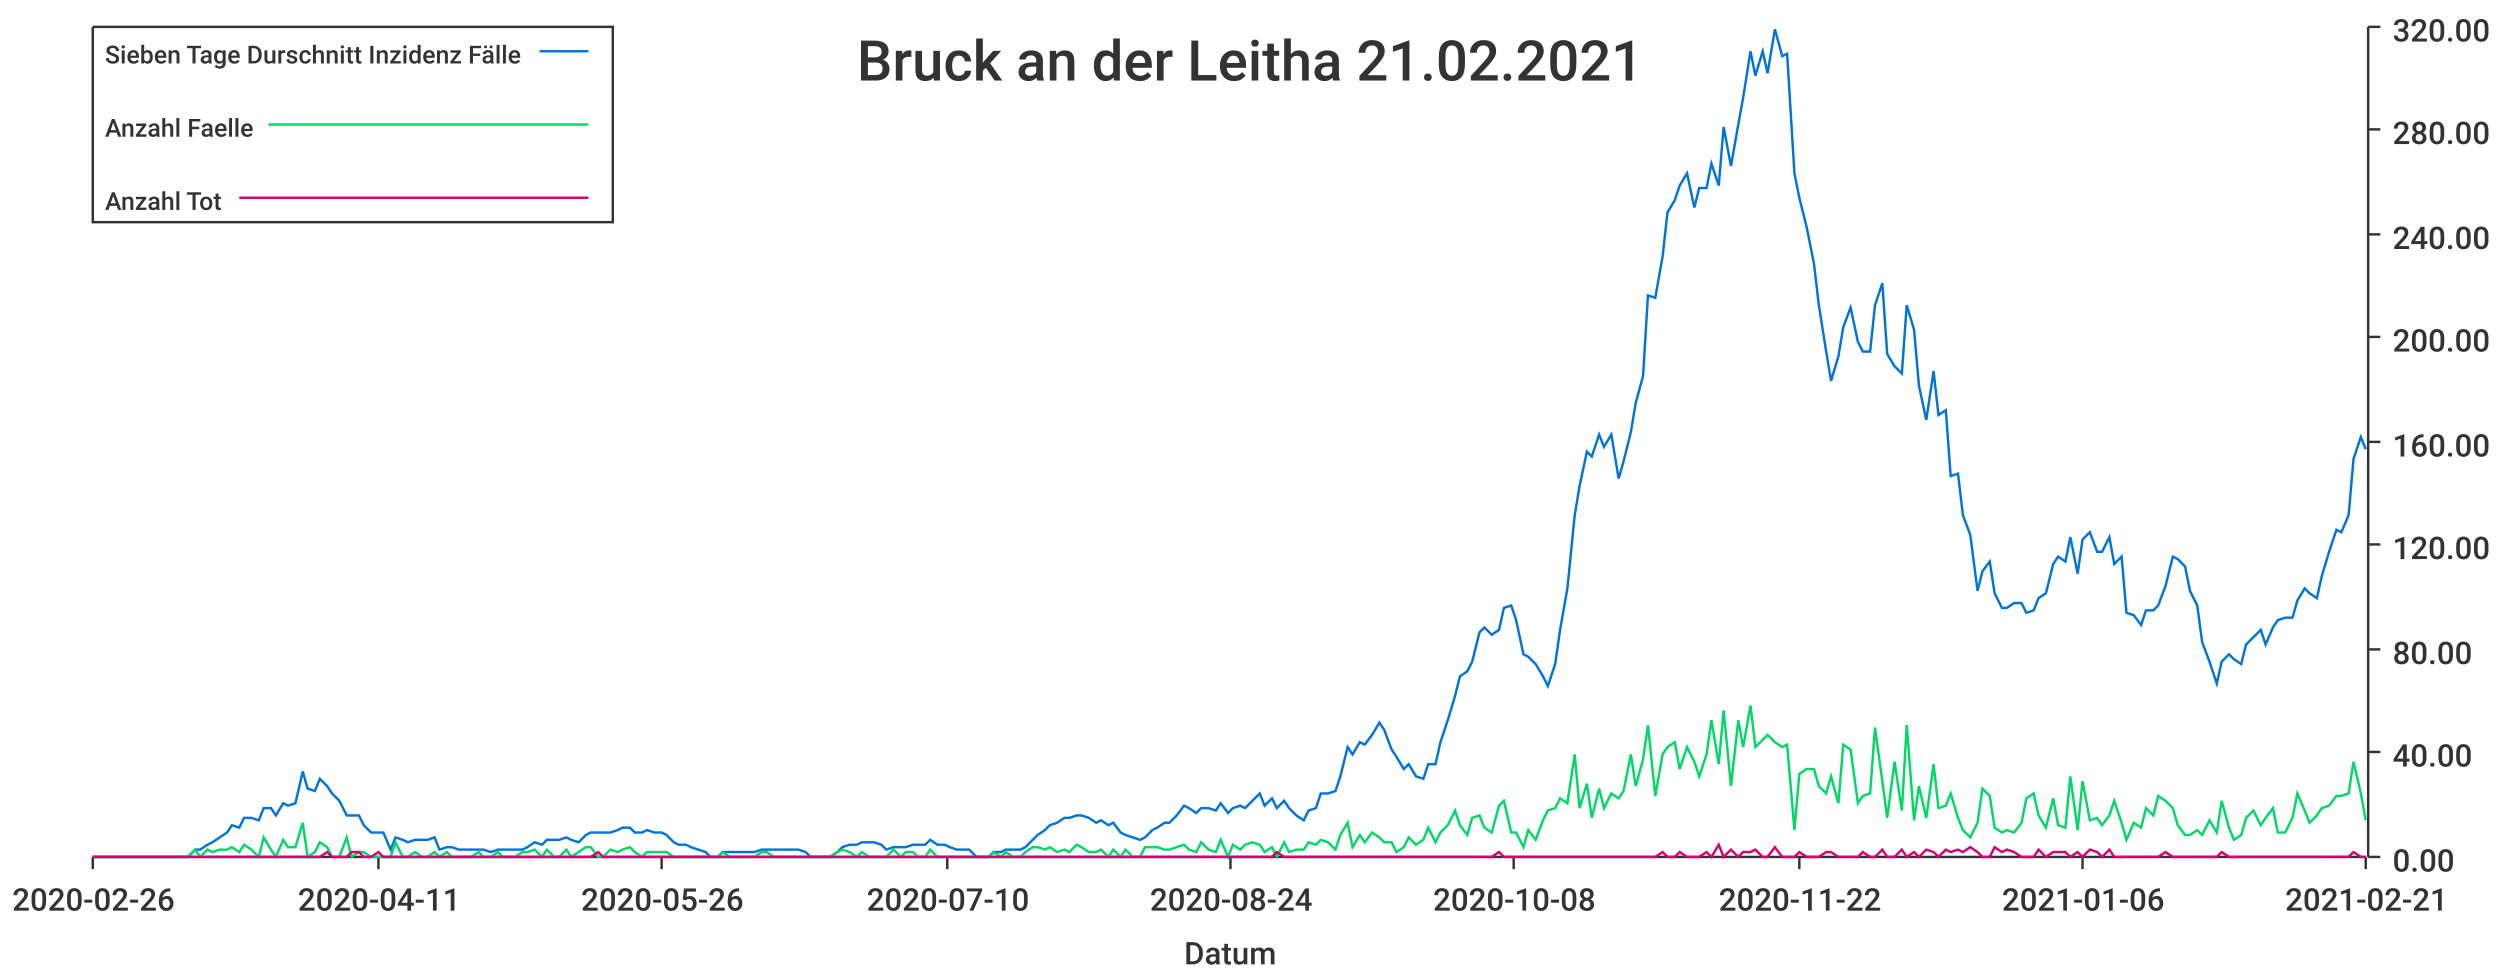
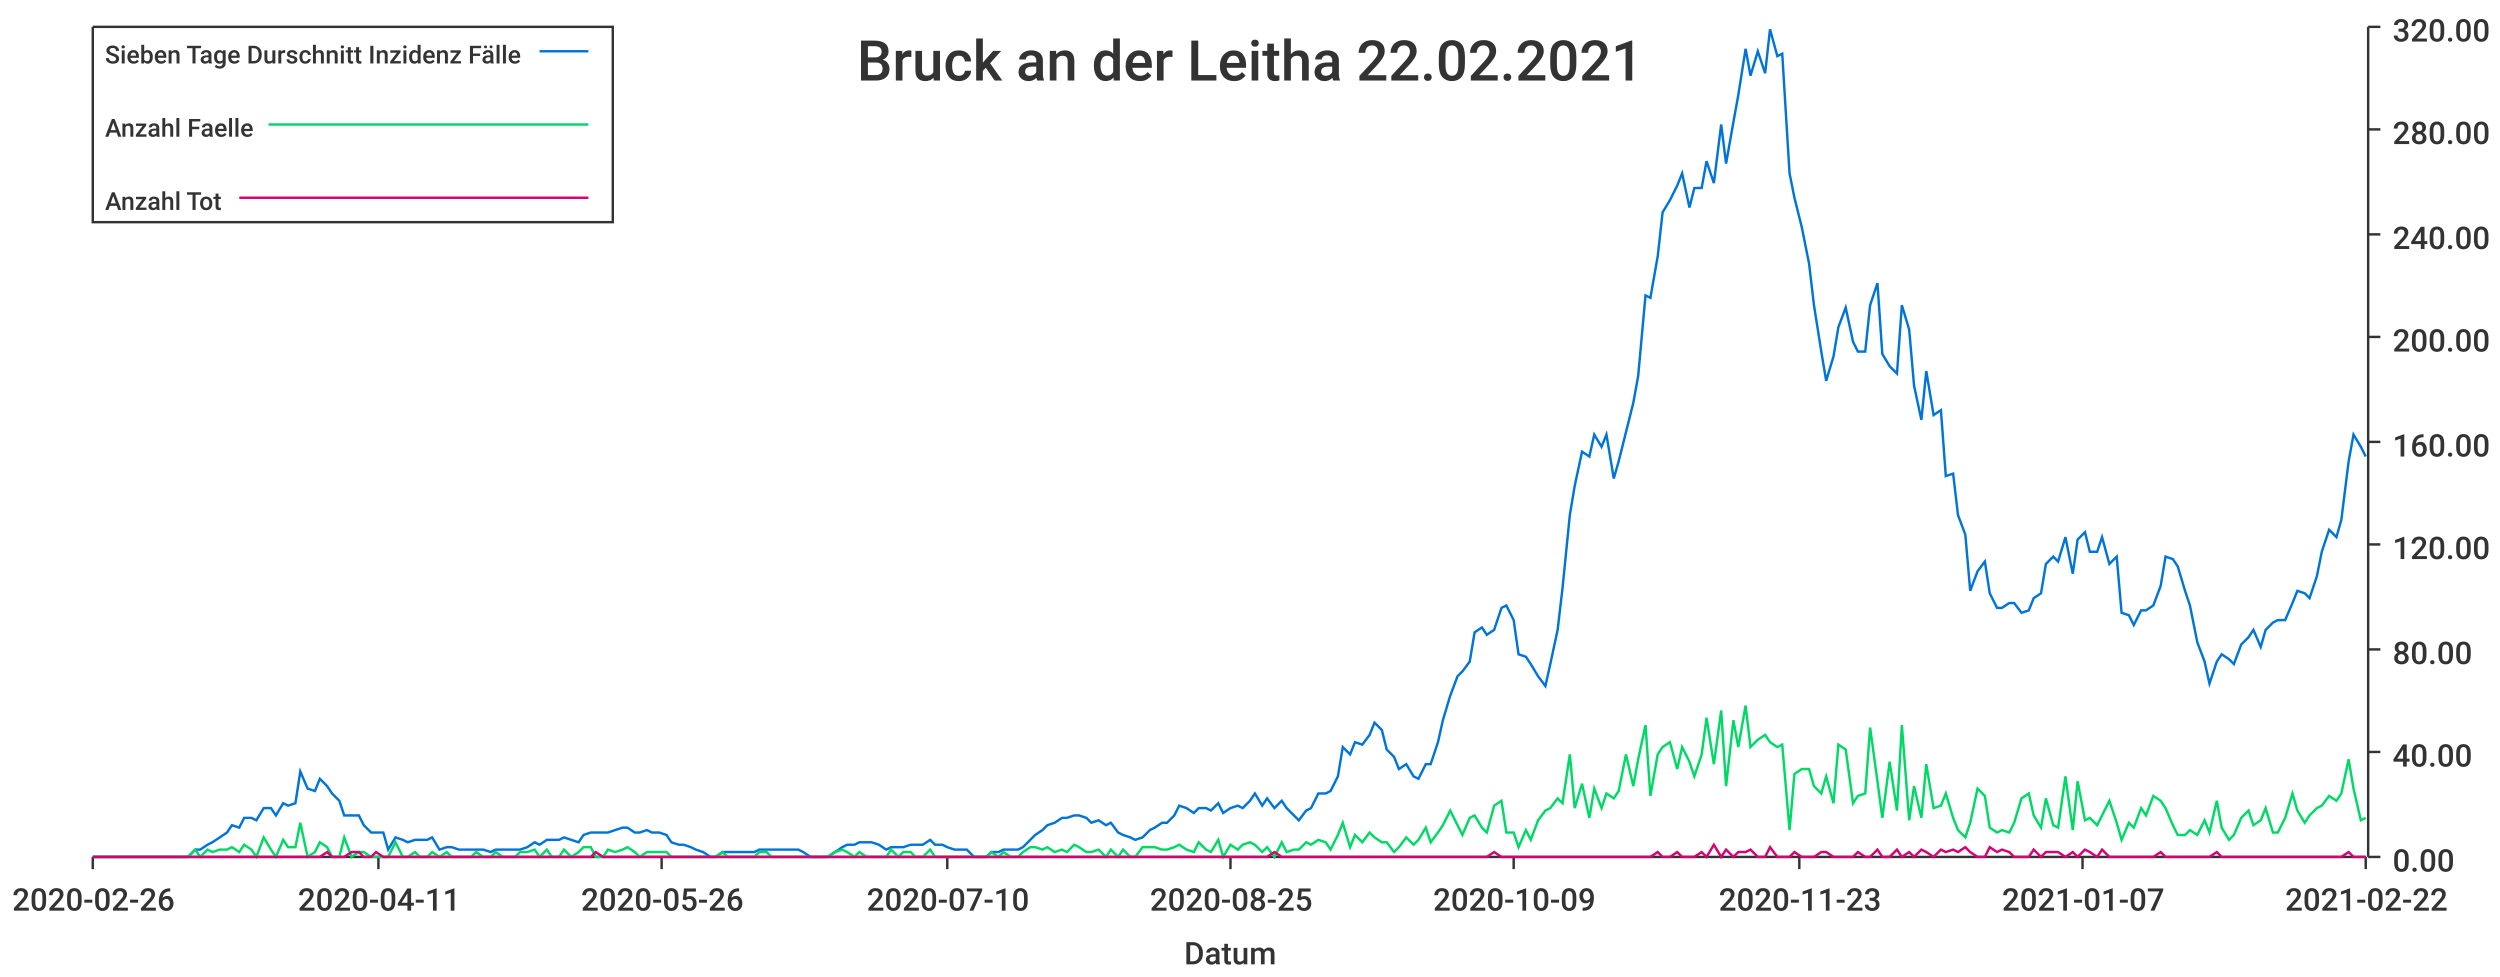
<svg xmlns="http://www.w3.org/2000/svg" width="1024" height="400">\n<path d="M 0 0 L 1024 0 L 1024 400 L 0 400 L 0 0" style="stroke-width:0;stroke:rgba(255,255,255,1.0);fill:rgba(255,255,255,1.0)" />
  <path d="M 38 11 L 969 11 L 969 351 L 38 351 L 38 11" style="stroke-width:0;stroke:rgba(255,255,255,1.0);fill:rgba(255,255,255,1.0)" />
  <path d="M 38 351 L 969 351" style="stroke-width:1;stroke:rgba(51,51,51,1.0);fill:none" />
  <path d="M 38 351 L 38 356" style="stroke-width:1;stroke:rgba(51,51,51,1.0);fill:none" />
  <text x="5" y="373" style="stroke-width:0;stroke:none;fill:rgba(51,51,51,1.0);font-size:12.8px;font-family:'Roboto Medium',sans-serif">2020-02-26</text>
  <path d="M 155 351 L 155 356" style="stroke-width:1;stroke:rgba(51,51,51,1.0);fill:none" />
  <text x="122" y="373" style="stroke-width:0;stroke:none;fill:rgba(51,51,51,1.0);font-size:12.8px;font-family:'Roboto Medium',sans-serif">2020-04-11</text>
  <path d="M 271 351 L 271 356" style="stroke-width:1;stroke:rgba(51,51,51,1.0);fill:none" />
  <text x="238" y="373" style="stroke-width:0;stroke:none;fill:rgba(51,51,51,1.0);font-size:12.8px;font-family:'Roboto Medium',sans-serif">2020-05-26</text>
  <path d="M 388 351 L 388 356" style="stroke-width:1;stroke:rgba(51,51,51,1.0);fill:none" />
  <text x="355" y="373" style="stroke-width:0;stroke:none;fill:rgba(51,51,51,1.0);font-size:12.8px;font-family:'Roboto Medium',sans-serif">2020-07-10</text>
  <path d="M 504 351 L 504 356" style="stroke-width:1;stroke:rgba(51,51,51,1.0);fill:none" />
-   <text x="471" y="373" style="stroke-width:0;stroke:none;fill:rgba(51,51,51,1.0);font-size:12.8px;font-family:'Roboto Medium',sans-serif">2020-08-24</text>
+   <text x="471" y="373" style="stroke-width:0;stroke:none;fill:rgba(51,51,51,1.0);font-size:12.8px;font-family:'Roboto Medium',sans-serif">2020-08-25</text>
  <path d="M 620 351 L 620 356" style="stroke-width:1;stroke:rgba(51,51,51,1.0);fill:none" />
-   <text x="587" y="373" style="stroke-width:0;stroke:none;fill:rgba(51,51,51,1.0);font-size:12.8px;font-family:'Roboto Medium',sans-serif">2020-10-08</text>
+   <text x="587" y="373" style="stroke-width:0;stroke:none;fill:rgba(51,51,51,1.0);font-size:12.8px;font-family:'Roboto Medium',sans-serif">2020-10-09</text>
  <path d="M 737 351 L 737 356" style="stroke-width:1;stroke:rgba(51,51,51,1.0);fill:none" />
-   <text x="704" y="373" style="stroke-width:0;stroke:none;fill:rgba(51,51,51,1.0);font-size:12.8px;font-family:'Roboto Medium',sans-serif">2020-11-22</text>
+   <text x="704" y="373" style="stroke-width:0;stroke:none;fill:rgba(51,51,51,1.0);font-size:12.8px;font-family:'Roboto Medium',sans-serif">2020-11-23</text>
  <path d="M 853 351 L 853 356" style="stroke-width:1;stroke:rgba(51,51,51,1.0);fill:none" />
-   <text x="820" y="373" style="stroke-width:0;stroke:none;fill:rgba(51,51,51,1.0);font-size:12.8px;font-family:'Roboto Medium',sans-serif">2021-01-06</text>
+   <text x="820" y="373" style="stroke-width:0;stroke:none;fill:rgba(51,51,51,1.0);font-size:12.8px;font-family:'Roboto Medium',sans-serif">2021-01-07</text>
  <path d="M 969 351 L 969 356" style="stroke-width:1;stroke:rgba(51,51,51,1.0);fill:none" />
-   <text x="936" y="373" style="stroke-width:0;stroke:none;fill:rgba(51,51,51,1.0);font-size:12.8px;font-family:'Roboto Medium',sans-serif">2021-02-21</text>
+   <text x="936" y="373" style="stroke-width:0;stroke:none;fill:rgba(51,51,51,1.0);font-size:12.8px;font-family:'Roboto Medium',sans-serif">2021-02-22</text>
  <text x="485" y="395" style="stroke-width:0;stroke:none;fill:rgba(51,51,51,1.0);font-size:12.8px;font-family:'Roboto Medium',sans-serif">Datum</text>
  <path d="M 970 351 L 970 11" style="stroke-width:1;stroke:rgba(51,51,51,1.0);fill:none" />
  <path d="M 970 351 L 975 351" style="stroke-width:1;stroke:rgba(51,51,51,1.0);fill:none" />
  <text x="980" y="357" style="stroke-width:0;stroke:none;fill:rgba(51,51,51,1.0);font-size:12.8px;font-family:'Roboto Medium',sans-serif">0.00</text>
  <path d="M 970 308 L 975 308" style="stroke-width:1;stroke:rgba(51,51,51,1.0);fill:none" />
  <text x="980" y="314" style="stroke-width:0;stroke:none;fill:rgba(51,51,51,1.0);font-size:12.8px;font-family:'Roboto Medium',sans-serif">40.00</text>
  <path d="M 970 266 L 975 266" style="stroke-width:1;stroke:rgba(51,51,51,1.0);fill:none" />
  <text x="980" y="272" style="stroke-width:0;stroke:none;fill:rgba(51,51,51,1.0);font-size:12.8px;font-family:'Roboto Medium',sans-serif">80.00</text>
  <path d="M 970 223 L 975 223" style="stroke-width:1;stroke:rgba(51,51,51,1.0);fill:none" />
  <text x="980" y="229" style="stroke-width:0;stroke:none;fill:rgba(51,51,51,1.0);font-size:12.8px;font-family:'Roboto Medium',sans-serif">120.00</text>
  <path d="M 970 181 L 975 181" style="stroke-width:1;stroke:rgba(51,51,51,1.0);fill:none" />
  <text x="980" y="187" style="stroke-width:0;stroke:none;fill:rgba(51,51,51,1.0);font-size:12.8px;font-family:'Roboto Medium',sans-serif">160.00</text>
  <path d="M 970 138 L 975 138" style="stroke-width:1;stroke:rgba(51,51,51,1.0);fill:none" />
  <text x="980" y="144" style="stroke-width:0;stroke:none;fill:rgba(51,51,51,1.0);font-size:12.8px;font-family:'Roboto Medium',sans-serif">200.00</text>
  <path d="M 970 96 L 975 96" style="stroke-width:1;stroke:rgba(51,51,51,1.0);fill:none" />
  <text x="980" y="102" style="stroke-width:0;stroke:none;fill:rgba(51,51,51,1.0);font-size:12.8px;font-family:'Roboto Medium',sans-serif">240.00</text>
  <path d="M 970 53 L 975 53" style="stroke-width:1;stroke:rgba(51,51,51,1.0);fill:none" />
  <text x="980" y="59" style="stroke-width:0;stroke:none;fill:rgba(51,51,51,1.0);font-size:12.8px;font-family:'Roboto Medium',sans-serif">280.00</text>
  <path d="M 970 11 L 975 11" style="stroke-width:1;stroke:rgba(51,51,51,1.0);fill:none" />
  <text x="980" y="17" style="stroke-width:0;stroke:none;fill:rgba(51,51,51,1.0);font-size:12.8px;font-family:'Roboto Medium',sans-serif">320.00</text>
-   <path d="M 38 351 L 41 351 L 44 351 L 46 351 L 49 351 L 51 351 L 54 351 L 57 351 L 59 351 L 62 351 L 64 351 L 67 351 L 69 351 L 72 351 L 75 351 L 77 351 L 80 348 L 82 348 L 85 346 L 87 345 L 90 343 L 93 341 L 95 338 L 98 339 L 100 335 L 103 335 L 106 336 L 108 331 L 111 331 L 113 334 L 116 329 L 118 330 L 121 329 L 124 316 L 126 323 L 129 324 L 131 319 L 134 322 L 136 325 L 139 328 L 142 334 L 144 334 L 147 334 L 149 338 L 152 341 L 155 341 L 157 341 L 160 348 L 162 343 L 165 344 L 167 345 L 170 344 L 173 344 L 175 344 L 178 343 L 180 348 L 183 347 L 185 347 L 188 348 L 191 348 L 193 348 L 196 348 L 198 348 L 201 349 L 204 348 L 206 348 L 209 348 L 211 348 L 214 348 L 216 347 L 219 345 L 222 346 L 224 344 L 227 344 L 229 344 L 232 343 L 234 344 L 237 345 L 240 342 L 242 341 L 245 341 L 247 341 L 250 341 L 253 340 L 255 339 L 258 339 L 260 341 L 263 341 L 265 340 L 268 341 L 271 341 L 273 342 L 276 345 L 278 346 L 281 346 L 283 347 L 286 348 L 289 349 L 291 351 L 294 351 L 296 349 L 299 349 L 302 349 L 304 349 L 307 349 L 309 349 L 312 348 L 314 348 L 317 348 L 320 348 L 322 348 L 325 348 L 327 348 L 330 349 L 332 351 L 335 351 L 338 351 L 340 351 L 343 349 L 345 347 L 348 346 L 351 346 L 353 345 L 356 345 L 358 345 L 361 346 L 363 348 L 366 347 L 369 347 L 371 347 L 374 346 L 376 346 L 379 346 L 381 344 L 384 346 L 387 346 L 389 347 L 392 348 L 394 348 L 397 348 L 400 351 L 402 351 L 405 351 L 407 349 L 410 349 L 412 348 L 415 348 L 418 348 L 420 347 L 423 344 L 425 342 L 428 340 L 430 338 L 433 337 L 436 335 L 438 335 L 441 334 L 443 334 L 446 335 L 449 337 L 451 336 L 454 338 L 456 337 L 459 341 L 461 342 L 464 343 L 467 344 L 469 343 L 472 340 L 474 339 L 477 337 L 479 337 L 482 334 L 485 330 L 487 331 L 490 333 L 492 331 L 495 331 L 498 332 L 500 329 L 503 333 L 505 331 L 508 330 L 510 331 L 513 328 L 516 325 L 518 330 L 521 327 L 523 331 L 526 328 L 528 331 L 531 334 L 534 336 L 536 332 L 539 331 L 541 325 L 544 325 L 547 324 L 549 318 L 552 306 L 554 309 L 557 304 L 559 305 L 562 301 L 565 296 L 567 299 L 570 307 L 572 310 L 575 315 L 577 313 L 580 318 L 583 319 L 585 313 L 588 313 L 590 304 L 593 295 L 596 285 L 598 277 L 601 275 L 603 271 L 606 259 L 608 257 L 611 260 L 614 258 L 616 249 L 619 248 L 621 254 L 624 268 L 626 269 L 629 272 L 632 277 L 634 281 L 637 272 L 639 258 L 642 241 L 645 211 L 647 199 L 650 185 L 652 187 L 655 178 L 657 183 L 660 178 L 663 196 L 665 189 L 668 177 L 670 165 L 673 154 L 675 121 L 678 122 L 681 105 L 683 87 L 686 82 L 688 76 L 691 71 L 694 85 L 696 77 L 699 77 L 701 67 L 704 76 L 706 52 L 709 68 L 712 51 L 714 40 L 717 21 L 719 31 L 722 21 L 724 30 L 727 12 L 730 23 L 732 22 L 735 71 L 737 81 L 740 93 L 743 108 L 745 125 L 748 144 L 750 156 L 753 146 L 755 134 L 758 126 L 761 140 L 763 144 L 766 144 L 768 125 L 771 116 L 773 145 L 776 150 L 779 153 L 781 125 L 784 135 L 786 158 L 789 172 L 792 152 L 794 170 L 797 168 L 799 195 L 802 194 L 804 211 L 807 219 L 810 242 L 812 234 L 815 230 L 817 243 L 820 249 L 822 249 L 825 247 L 828 247 L 830 251 L 833 250 L 835 245 L 838 243 L 841 231 L 843 228 L 846 230 L 848 220 L 851 235 L 853 221 L 856 218 L 859 226 L 861 226 L 864 220 L 866 231 L 869 228 L 871 251 L 874 252 L 877 256 L 879 250 L 882 250 L 884 248 L 887 240 L 890 228 L 892 229 L 895 232 L 897 242 L 900 248 L 902 263 L 905 271 L 908 280 L 910 271 L 913 268 L 915 270 L 918 272 L 920 264 L 923 261 L 926 258 L 928 264 L 931 257 L 933 254 L 936 253 L 939 253 L 941 246 L 944 241 L 946 243 L 949 245 L 951 236 L 954 226 L 957 217 L 959 218 L 962 211 L 964 188 L 967 179 L 969 184" style="stroke-width:1;stroke:rgba(0,116,217,1.0);fill:none" />
-   <path d="M 38 351 L 41 351 L 44 351 L 46 351 L 49 351 L 51 351 L 54 351 L 57 351 L 59 351 L 62 351 L 64 351 L 67 351 L 69 351 L 72 351 L 75 351 L 77 351 L 80 348 L 82 351 L 85 348 L 87 349 L 90 348 L 93 348 L 95 347 L 98 349 L 100 346 L 103 348 L 106 351 L 108 343 L 111 348 L 113 351 L 116 344 L 118 347 L 121 347 L 124 337 L 126 351 L 129 349 L 131 345 L 134 347 L 136 351 L 139 351 L 142 343 L 144 351 L 147 349 L 149 349 L 152 351 L 155 351 L 157 351 L 160 351 L 162 345 L 165 351 L 167 351 L 170 349 L 173 351 L 175 351 L 178 349 L 180 351 L 183 349 L 185 351 L 188 351 L 191 351 L 193 351 L 196 349 L 198 351 L 201 351 L 204 349 L 206 351 L 209 351 L 211 351 L 214 349 L 216 349 L 219 348 L 222 351 L 224 348 L 227 351 L 229 351 L 232 348 L 234 351 L 237 349 L 240 347 L 242 347 L 245 351 L 247 351 L 250 348 L 253 349 L 255 348 L 258 347 L 260 349 L 263 351 L 265 349 L 268 349 L 271 349 L 273 349 L 276 351 L 278 351 L 281 351 L 283 351 L 286 351 L 289 351 L 291 351 L 294 351 L 296 349 L 299 351 L 302 351 L 304 351 L 307 351 L 309 351 L 312 349 L 314 349 L 317 351 L 320 351 L 322 351 L 325 351 L 327 351 L 330 351 L 332 351 L 335 351 L 338 351 L 340 351 L 343 349 L 345 348 L 348 349 L 351 351 L 353 349 L 356 351 L 358 351 L 361 351 L 363 351 L 366 348 L 369 351 L 371 349 L 374 349 L 376 351 L 379 351 L 381 348 L 384 351 L 387 351 L 389 351 L 392 351 L 394 351 L 397 351 L 400 351 L 402 351 L 405 351 L 407 349 L 410 351 L 412 349 L 415 351 L 418 351 L 420 349 L 423 347 L 425 347 L 428 348 L 430 347 L 433 349 L 436 348 L 438 349 L 441 346 L 443 347 L 446 349 L 449 349 L 451 348 L 454 351 L 456 348 L 459 351 L 461 348 L 464 351 L 467 351 L 469 347 L 472 347 L 474 347 L 477 348 L 479 348 L 482 347 L 485 346 L 487 348 L 490 349 L 492 345 L 495 348 L 498 349 L 500 344 L 503 351 L 505 346 L 508 348 L 510 346 L 513 345 L 516 346 L 518 349 L 521 347 L 523 351 L 526 345 L 528 349 L 531 348 L 534 348 L 536 345 L 539 346 L 541 344 L 544 345 L 547 348 L 549 342 L 552 337 L 554 347 L 557 342 L 559 345 L 562 341 L 565 343 L 567 345 L 570 345 L 572 349 L 575 347 L 577 343 L 580 346 L 583 344 L 585 339 L 588 345 L 590 341 L 593 338 L 596 332 L 598 338 L 601 342 L 603 335 L 606 334 L 608 339 L 611 341 L 614 330 L 616 328 L 619 341 L 621 341 L 624 347 L 626 340 L 629 344 L 632 336 L 634 332 L 637 331 L 639 327 L 642 329 L 645 309 L 647 331 L 650 321 L 652 335 L 655 323 L 657 331 L 660 325 L 663 327 L 665 324 L 668 309 L 670 322 L 673 311 L 675 297 L 678 326 L 681 309 L 683 306 L 686 304 L 688 315 L 691 306 L 694 312 L 696 318 L 699 309 L 701 295 L 704 313 L 706 291 L 709 322 L 712 295 L 714 306 L 717 289 L 719 306 L 722 303 L 724 301 L 727 304 L 730 306 L 732 305 L 735 340 L 737 317 L 740 315 L 743 315 L 745 322 L 748 325 L 750 318 L 753 329 L 755 305 L 758 307 L 761 329 L 763 326 L 766 325 L 768 298 L 771 320 L 773 335 L 776 312 L 779 332 L 781 297 L 784 336 L 786 322 L 789 335 L 792 313 L 794 331 L 797 330 L 799 325 L 802 335 L 804 340 L 807 343 L 810 337 L 812 323 L 815 326 L 817 339 L 820 341 L 822 340 L 825 341 L 828 337 L 830 327 L 833 325 L 835 334 L 838 339 L 841 327 L 843 338 L 846 339 L 848 318 L 851 340 L 853 320 L 856 336 L 859 335 L 861 338 L 864 334 L 866 328 L 869 337 L 871 344 L 874 337 L 877 339 L 879 331 L 882 334 L 884 326 L 887 328 L 890 331 L 892 338 L 895 342 L 897 342 L 900 340 L 902 342 L 905 336 L 908 341 L 910 328 L 913 339 L 915 344 L 918 342 L 920 335 L 923 332 L 926 338 L 928 335 L 931 331 L 933 341 L 936 341 L 939 335 L 941 325 L 944 332 L 946 337 L 949 334 L 951 331 L 954 330 L 957 326 L 959 326 L 962 325 L 964 312 L 967 325 L 969 336" style="stroke-width:1;stroke:rgba(0,217,101,1.0);fill:none" />
-   <path d="M 38 351 L 41 351 L 44 351 L 46 351 L 49 351 L 51 351 L 54 351 L 57 351 L 59 351 L 62 351 L 64 351 L 67 351 L 69 351 L 72 351 L 75 351 L 77 351 L 80 351 L 82 351 L 85 351 L 87 351 L 90 351 L 93 351 L 95 351 L 98 351 L 100 351 L 103 351 L 106 351 L 108 351 L 111 351 L 113 351 L 116 351 L 118 351 L 121 351 L 124 351 L 126 351 L 129 351 L 131 351 L 134 349 L 136 351 L 139 351 L 142 351 L 144 349 L 147 349 L 149 351 L 152 351 L 155 349 L 157 351 L 160 351 L 162 351 L 165 351 L 167 351 L 170 351 L 173 351 L 175 351 L 178 351 L 180 351 L 183 351 L 185 351 L 188 351 L 191 351 L 193 351 L 196 351 L 198 351 L 201 351 L 204 351 L 206 351 L 209 351 L 211 351 L 214 351 L 216 351 L 219 351 L 222 351 L 224 351 L 227 351 L 229 351 L 232 351 L 234 351 L 237 351 L 240 351 L 242 351 L 245 349 L 247 351 L 250 351 L 253 351 L 255 351 L 258 351 L 260 351 L 263 351 L 265 351 L 268 351 L 271 351 L 273 351 L 276 351 L 278 351 L 281 351 L 283 351 L 286 351 L 289 351 L 291 351 L 294 351 L 296 351 L 299 351 L 302 351 L 304 351 L 307 351 L 309 351 L 312 351 L 314 351 L 317 351 L 320 351 L 322 351 L 325 351 L 327 351 L 330 351 L 332 351 L 335 351 L 338 351 L 340 351 L 343 351 L 345 351 L 348 351 L 351 351 L 353 351 L 356 351 L 358 351 L 361 351 L 363 351 L 366 351 L 369 351 L 371 351 L 374 351 L 376 351 L 379 351 L 381 351 L 384 351 L 387 351 L 389 351 L 392 351 L 394 351 L 397 351 L 400 351 L 402 351 L 405 351 L 407 351 L 410 351 L 412 351 L 415 351 L 418 351 L 420 351 L 423 351 L 425 351 L 428 351 L 430 351 L 433 351 L 436 351 L 438 351 L 441 351 L 443 351 L 446 351 L 449 351 L 451 351 L 454 351 L 456 351 L 459 351 L 461 351 L 464 351 L 467 351 L 469 351 L 472 351 L 474 351 L 477 351 L 479 351 L 482 351 L 485 351 L 487 351 L 490 351 L 492 351 L 495 351 L 498 351 L 500 351 L 503 351 L 505 351 L 508 351 L 510 351 L 513 351 L 516 351 L 518 351 L 521 351 L 523 349 L 526 351 L 528 351 L 531 351 L 534 351 L 536 351 L 539 351 L 541 351 L 544 351 L 547 351 L 549 351 L 552 351 L 554 351 L 557 351 L 559 351 L 562 351 L 565 351 L 567 351 L 570 351 L 572 351 L 575 351 L 577 351 L 580 351 L 583 351 L 585 351 L 588 351 L 590 351 L 593 351 L 596 351 L 598 351 L 601 351 L 603 351 L 606 351 L 608 351 L 611 351 L 614 349 L 616 351 L 619 351 L 621 351 L 624 351 L 626 351 L 629 351 L 632 351 L 634 351 L 637 351 L 639 351 L 642 351 L 645 351 L 647 351 L 650 351 L 652 351 L 655 351 L 657 351 L 660 351 L 663 351 L 665 351 L 668 351 L 670 351 L 673 351 L 675 351 L 678 351 L 681 349 L 683 351 L 686 351 L 688 349 L 691 351 L 694 351 L 696 351 L 699 349 L 701 351 L 704 346 L 706 351 L 709 348 L 712 351 L 714 349 L 717 349 L 719 348 L 722 351 L 724 351 L 727 347 L 730 351 L 732 351 L 735 351 L 737 349 L 740 351 L 743 351 L 745 351 L 748 349 L 750 349 L 753 351 L 755 351 L 758 351 L 761 351 L 763 349 L 766 351 L 768 351 L 771 348 L 773 351 L 776 351 L 779 348 L 781 351 L 784 349 L 786 351 L 789 348 L 792 349 L 794 351 L 797 348 L 799 349 L 802 348 L 804 349 L 807 347 L 810 349 L 812 351 L 815 351 L 817 347 L 820 349 L 822 348 L 825 349 L 828 351 L 830 351 L 833 351 L 835 348 L 838 351 L 841 349 L 843 349 L 846 349 L 848 351 L 851 349 L 853 351 L 856 348 L 859 349 L 861 351 L 864 348 L 866 351 L 869 351 L 871 351 L 874 351 L 877 351 L 879 351 L 882 351 L 884 351 L 887 349 L 890 351 L 892 351 L 895 351 L 897 351 L 900 351 L 902 351 L 905 351 L 908 351 L 910 349 L 913 351 L 915 351 L 918 351 L 920 351 L 923 351 L 926 351 L 928 351 L 931 351 L 933 351 L 936 351 L 939 351 L 941 351 L 944 351 L 946 351 L 949 351 L 951 351 L 954 351 L 957 351 L 959 351 L 962 351 L 964 349 L 967 351 L 969 351" style="stroke-width:1;stroke:rgba(217,0,116,1.0);fill:none" />
-   <text x="351" y="33" style="stroke-width:0;stroke:none;fill:rgba(51,51,51,1.0);font-size:23.0px;font-family:'Roboto Medium',sans-serif">Bruck an der Leitha 21.02.2021</text>
+   <path d="M 38 351 L 41 351 L 44 351 L 46 351 L 49 351 L 51 351 L 54 351 L 57 351 L 59 351 L 62 351 L 64 351 L 67 351 L 69 351 L 72 351 L 75 351 L 77 351 L 80 348 L 82 348 L 85 346 L 87 345 L 90 343 L 93 341 L 95 338 L 98 339 L 100 335 L 103 335 L 105 336 L 108 331 L 111 331 L 113 334 L 116 329 L 118 330 L 121 329 L 123 316 L 126 323 L 129 324 L 131 319 L 134 322 L 136 325 L 139 328 L 141 334 L 144 334 L 147 334 L 149 338 L 152 341 L 154 341 L 157 341 L 159 348 L 162 343 L 165 344 L 167 345 L 170 344 L 172 344 L 175 344 L 177 343 L 180 348 L 183 347 L 185 347 L 188 348 L 190 348 L 193 348 L 195 348 L 198 348 L 201 349 L 203 348 L 206 348 L 208 348 L 211 348 L 213 348 L 216 347 L 219 345 L 221 346 L 224 344 L 226 344 L 229 344 L 231 343 L 234 344 L 237 345 L 239 342 L 242 341 L 244 341 L 247 341 L 249 341 L 252 340 L 255 339 L 257 339 L 260 341 L 262 341 L 265 340 L 267 341 L 270 341 L 273 342 L 275 345 L 278 346 L 280 346 L 283 347 L 285 348 L 288 349 L 291 351 L 293 351 L 296 349 L 298 349 L 301 349 L 303 349 L 306 349 L 309 349 L 311 348 L 314 348 L 316 348 L 319 348 L 321 348 L 324 348 L 327 348 L 329 349 L 332 351 L 334 351 L 337 351 L 339 351 L 342 349 L 345 347 L 347 346 L 350 346 L 352 345 L 355 345 L 357 345 L 360 346 L 363 348 L 365 347 L 368 347 L 370 347 L 373 346 L 375 346 L 378 346 L 381 344 L 383 346 L 386 346 L 388 347 L 391 348 L 393 348 L 396 348 L 399 351 L 401 351 L 404 351 L 406 349 L 409 349 L 411 348 L 414 348 L 417 348 L 419 347 L 422 344 L 424 342 L 427 340 L 429 338 L 432 337 L 435 335 L 437 335 L 440 334 L 442 334 L 445 335 L 447 337 L 450 336 L 453 338 L 455 337 L 458 341 L 460 342 L 463 343 L 465 344 L 468 343 L 471 340 L 473 339 L 476 337 L 478 337 L 481 334 L 483 330 L 486 331 L 489 333 L 491 331 L 494 331 L 496 332 L 499 329 L 501 333 L 504 331 L 507 330 L 509 331 L 512 328 L 514 325 L 517 330 L 519 327 L 522 331 L 525 328 L 527 331 L 530 334 L 532 336 L 535 332 L 537 331 L 540 325 L 543 325 L 545 324 L 548 318 L 550 306 L 553 309 L 555 304 L 558 305 L 561 301 L 563 296 L 566 299 L 568 307 L 571 310 L 573 315 L 576 313 L 579 318 L 581 319 L 584 313 L 586 313 L 589 304 L 591 295 L 594 285 L 597 277 L 599 275 L 602 271 L 604 259 L 607 257 L 609 260 L 612 258 L 615 249 L 617 248 L 620 254 L 622 268 L 625 269 L 627 272 L 630 277 L 633 281 L 635 272 L 638 258 L 640 241 L 643 211 L 645 199 L 648 185 L 651 187 L 653 178 L 656 183 L 658 178 L 661 196 L 663 189 L 666 177 L 669 165 L 671 154 L 674 121 L 676 122 L 679 105 L 681 87 L 684 82 L 687 76 L 689 71 L 692 85 L 694 77 L 697 77 L 699 66 L 702 75 L 705 51 L 707 67 L 710 50 L 712 39 L 715 20 L 717 31 L 720 21 L 723 30 L 725 12 L 728 23 L 730 22 L 733 71 L 735 81 L 738 93 L 741 108 L 743 125 L 746 144 L 748 156 L 751 146 L 753 134 L 756 126 L 759 140 L 761 144 L 764 144 L 766 125 L 769 116 L 771 145 L 774 150 L 777 153 L 779 125 L 782 135 L 784 158 L 787 172 L 789 152 L 792 170 L 795 168 L 797 195 L 800 194 L 802 211 L 805 219 L 807 242 L 810 234 L 813 230 L 815 243 L 818 249 L 820 249 L 823 247 L 825 247 L 828 251 L 831 250 L 833 245 L 836 243 L 838 231 L 841 228 L 843 230 L 846 220 L 849 235 L 851 221 L 854 218 L 856 226 L 859 226 L 861 220 L 864 231 L 867 228 L 869 251 L 872 252 L 874 256 L 877 250 L 879 250 L 882 248 L 885 240 L 887 228 L 890 229 L 892 232 L 895 242 L 897 248 L 900 263 L 903 271 L 905 280 L 908 271 L 910 268 L 913 270 L 915 272 L 918 264 L 921 261 L 923 258 L 926 265 L 928 258 L 931 255 L 933 254 L 936 254 L 939 247 L 941 242 L 944 243 L 946 245 L 949 236 L 951 226 L 954 217 L 957 220 L 959 213 L 962 189 L 964 178 L 967 183 L 969 187" style="stroke-width:1;stroke:rgba(0,116,217,1.0);fill:none" />
+   <path d="M 38 351 L 41 351 L 44 351 L 46 351 L 49 351 L 51 351 L 54 351 L 57 351 L 59 351 L 62 351 L 64 351 L 67 351 L 69 351 L 72 351 L 75 351 L 77 351 L 80 348 L 82 351 L 85 348 L 87 349 L 90 348 L 93 348 L 95 347 L 98 349 L 100 346 L 103 348 L 105 351 L 108 343 L 111 348 L 113 351 L 116 344 L 118 347 L 121 347 L 123 337 L 126 351 L 129 349 L 131 345 L 134 347 L 136 351 L 139 351 L 141 343 L 144 351 L 147 349 L 149 349 L 152 351 L 154 351 L 157 351 L 159 351 L 162 345 L 165 351 L 167 351 L 170 349 L 172 351 L 175 351 L 177 349 L 180 351 L 183 349 L 185 351 L 188 351 L 190 351 L 193 351 L 195 349 L 198 351 L 201 351 L 203 349 L 206 351 L 208 351 L 211 351 L 213 349 L 216 349 L 219 348 L 221 351 L 224 348 L 226 351 L 229 351 L 231 348 L 234 351 L 237 349 L 239 347 L 242 347 L 244 351 L 247 351 L 249 348 L 252 349 L 255 348 L 257 347 L 260 349 L 262 351 L 265 349 L 267 349 L 270 349 L 273 349 L 275 351 L 278 351 L 280 351 L 283 351 L 285 351 L 288 351 L 291 351 L 293 351 L 296 349 L 298 351 L 301 351 L 303 351 L 306 351 L 309 351 L 311 349 L 314 349 L 316 351 L 319 351 L 321 351 L 324 351 L 327 351 L 329 351 L 332 351 L 334 351 L 337 351 L 339 351 L 342 349 L 345 348 L 347 349 L 350 351 L 352 349 L 355 351 L 357 351 L 360 351 L 363 351 L 365 348 L 368 351 L 370 349 L 373 349 L 375 351 L 378 351 L 381 348 L 383 351 L 386 351 L 388 351 L 391 351 L 393 351 L 396 351 L 399 351 L 401 351 L 404 351 L 406 349 L 409 351 L 411 349 L 414 351 L 417 351 L 419 349 L 422 347 L 424 347 L 427 348 L 429 347 L 432 349 L 435 348 L 437 349 L 440 346 L 442 347 L 445 349 L 447 349 L 450 348 L 453 351 L 455 348 L 458 351 L 460 348 L 463 351 L 465 351 L 468 347 L 471 347 L 473 347 L 476 348 L 478 348 L 481 347 L 483 346 L 486 348 L 489 349 L 491 345 L 494 348 L 496 349 L 499 344 L 501 351 L 504 346 L 507 348 L 509 346 L 512 345 L 514 346 L 517 349 L 519 347 L 522 351 L 525 345 L 527 349 L 530 348 L 532 348 L 535 345 L 537 346 L 540 344 L 543 345 L 545 348 L 548 342 L 550 337 L 553 347 L 555 342 L 558 345 L 561 341 L 563 343 L 566 345 L 568 345 L 571 349 L 573 347 L 576 343 L 579 346 L 581 344 L 584 339 L 586 345 L 589 341 L 591 338 L 594 332 L 597 338 L 599 342 L 602 335 L 604 334 L 607 339 L 609 341 L 612 330 L 615 328 L 617 341 L 620 341 L 622 347 L 625 340 L 627 344 L 630 336 L 633 332 L 635 331 L 638 327 L 640 329 L 643 309 L 645 331 L 648 321 L 651 335 L 653 323 L 656 331 L 658 325 L 661 327 L 663 324 L 666 309 L 669 322 L 671 311 L 674 297 L 676 326 L 679 309 L 681 306 L 684 304 L 687 315 L 689 306 L 692 312 L 694 318 L 697 309 L 699 294 L 702 313 L 705 291 L 707 322 L 710 295 L 712 306 L 715 289 L 717 306 L 720 303 L 723 301 L 725 304 L 728 306 L 730 305 L 733 340 L 735 317 L 738 315 L 741 315 L 743 322 L 746 325 L 748 318 L 751 329 L 753 305 L 756 307 L 759 329 L 761 326 L 764 325 L 766 298 L 769 320 L 771 335 L 774 312 L 777 332 L 779 297 L 782 336 L 784 322 L 787 335 L 789 313 L 792 331 L 795 330 L 797 325 L 800 335 L 802 340 L 805 343 L 807 337 L 810 323 L 813 326 L 815 339 L 818 341 L 820 340 L 823 341 L 825 337 L 828 327 L 831 325 L 833 334 L 836 339 L 838 327 L 841 338 L 843 339 L 846 318 L 849 340 L 851 320 L 854 336 L 856 335 L 859 338 L 861 334 L 864 328 L 867 337 L 869 344 L 872 337 L 874 339 L 877 331 L 879 334 L 882 326 L 885 328 L 887 331 L 890 338 L 892 342 L 895 342 L 897 340 L 900 342 L 903 336 L 905 341 L 908 328 L 910 339 L 913 344 L 915 342 L 918 335 L 921 332 L 923 338 L 926 336 L 928 331 L 931 341 L 933 341 L 936 335 L 939 325 L 941 332 L 944 337 L 946 334 L 949 331 L 951 330 L 954 326 L 957 328 L 959 325 L 962 311 L 964 323 L 967 336 L 969 335" style="stroke-width:1;stroke:rgba(0,217,101,1.0);fill:none" />
+   <path d="M 38 351 L 41 351 L 44 351 L 46 351 L 49 351 L 51 351 L 54 351 L 57 351 L 59 351 L 62 351 L 64 351 L 67 351 L 69 351 L 72 351 L 75 351 L 77 351 L 80 351 L 82 351 L 85 351 L 87 351 L 90 351 L 93 351 L 95 351 L 98 351 L 100 351 L 103 351 L 105 351 L 108 351 L 111 351 L 113 351 L 116 351 L 118 351 L 121 351 L 123 351 L 126 351 L 129 351 L 131 351 L 134 349 L 136 351 L 139 351 L 141 351 L 144 349 L 147 349 L 149 351 L 152 351 L 154 349 L 157 351 L 159 351 L 162 351 L 165 351 L 167 351 L 170 351 L 172 351 L 175 351 L 177 351 L 180 351 L 183 351 L 185 351 L 188 351 L 190 351 L 193 351 L 195 351 L 198 351 L 201 351 L 203 351 L 206 351 L 208 351 L 211 351 L 213 351 L 216 351 L 219 351 L 221 351 L 224 351 L 226 351 L 229 351 L 231 351 L 234 351 L 237 351 L 239 351 L 242 351 L 244 349 L 247 351 L 249 351 L 252 351 L 255 351 L 257 351 L 260 351 L 262 351 L 265 351 L 267 351 L 270 351 L 273 351 L 275 351 L 278 351 L 280 351 L 283 351 L 285 351 L 288 351 L 291 351 L 293 351 L 296 351 L 298 351 L 301 351 L 303 351 L 306 351 L 309 351 L 311 351 L 314 351 L 316 351 L 319 351 L 321 351 L 324 351 L 327 351 L 329 351 L 332 351 L 334 351 L 337 351 L 339 351 L 342 351 L 345 351 L 347 351 L 350 351 L 352 351 L 355 351 L 357 351 L 360 351 L 363 351 L 365 351 L 368 351 L 370 351 L 373 351 L 375 351 L 378 351 L 381 351 L 383 351 L 386 351 L 388 351 L 391 351 L 393 351 L 396 351 L 399 351 L 401 351 L 404 351 L 406 351 L 409 351 L 411 351 L 414 351 L 417 351 L 419 351 L 422 351 L 424 351 L 427 351 L 429 351 L 432 351 L 435 351 L 437 351 L 440 351 L 442 351 L 445 351 L 447 351 L 450 351 L 453 351 L 455 351 L 458 351 L 460 351 L 463 351 L 465 351 L 468 351 L 471 351 L 473 351 L 476 351 L 478 351 L 481 351 L 483 351 L 486 351 L 489 351 L 491 351 L 494 351 L 496 351 L 499 351 L 501 351 L 504 351 L 507 351 L 509 351 L 512 351 L 514 351 L 517 351 L 519 351 L 522 349 L 525 351 L 527 351 L 530 351 L 532 351 L 535 351 L 537 351 L 540 351 L 543 351 L 545 351 L 548 351 L 550 351 L 553 351 L 555 351 L 558 351 L 561 351 L 563 351 L 566 351 L 568 351 L 571 351 L 573 351 L 576 351 L 579 351 L 581 351 L 584 351 L 586 351 L 589 351 L 591 351 L 594 351 L 597 351 L 599 351 L 602 351 L 604 351 L 607 351 L 609 351 L 612 349 L 615 351 L 617 351 L 620 351 L 622 351 L 625 351 L 627 351 L 630 351 L 633 351 L 635 351 L 638 351 L 640 351 L 643 351 L 645 351 L 648 351 L 651 351 L 653 351 L 656 351 L 658 351 L 661 351 L 663 351 L 666 351 L 669 351 L 671 351 L 674 351 L 676 351 L 679 349 L 681 351 L 684 351 L 687 349 L 689 351 L 692 351 L 694 351 L 697 349 L 699 351 L 702 346 L 705 351 L 707 348 L 710 351 L 712 349 L 715 349 L 717 348 L 720 351 L 723 351 L 725 347 L 728 351 L 730 351 L 733 351 L 735 349 L 738 351 L 741 351 L 743 351 L 746 349 L 748 349 L 751 351 L 753 351 L 756 351 L 759 351 L 761 349 L 764 351 L 766 351 L 769 348 L 771 351 L 774 351 L 777 348 L 779 351 L 782 349 L 784 351 L 787 348 L 789 349 L 792 351 L 795 348 L 797 349 L 800 348 L 802 349 L 805 347 L 807 349 L 810 351 L 813 351 L 815 347 L 818 349 L 820 348 L 823 349 L 825 351 L 828 351 L 831 351 L 833 348 L 836 351 L 838 349 L 841 349 L 843 349 L 846 351 L 849 349 L 851 351 L 854 348 L 856 349 L 859 351 L 861 348 L 864 351 L 867 351 L 869 351 L 872 351 L 874 351 L 877 351 L 879 351 L 882 351 L 885 349 L 887 351 L 890 351 L 892 351 L 895 351 L 897 351 L 900 351 L 903 351 L 905 351 L 908 349 L 910 351 L 913 351 L 915 351 L 918 351 L 921 351 L 923 351 L 926 351 L 928 351 L 931 351 L 933 351 L 936 351 L 939 351 L 941 351 L 944 351 L 946 351 L 949 351 L 951 351 L 954 351 L 957 351 L 959 351 L 962 349 L 964 351 L 967 351 L 969 351" style="stroke-width:1;stroke:rgba(217,0,116,1.0);fill:none" />
+   <text x="351" y="33" style="stroke-width:0;stroke:none;fill:rgba(51,51,51,1.0);font-size:23.0px;font-family:'Roboto Medium',sans-serif">Bruck an der Leitha 22.02.2021</text>
  <path d="M 38 11 L 251 11 L 251 91 L 38 91 L 38 11" style="stroke-width:1;stroke:rgba(51,51,51,1.0);fill:rgba(255,255,255,1.0)" />
  <text x="43" y="26" style="stroke-width:0;stroke:none;fill:rgba(51,51,51,1.0);font-size:10.2px;font-family:'Roboto Medium',sans-serif">Sieben Tage Durschnitt Inzidenz Fälle</text>
  <path d="M 221 21 L 241 21" style="stroke-width:1;stroke:rgba(0,116,217,1.0);fill:none" />
  <text x="43" y="56" style="stroke-width:0;stroke:none;fill:rgba(51,51,51,1.0);font-size:10.2px;font-family:'Roboto Medium',sans-serif">Anzahl Faelle</text>
  <path d="M 110 51 L 241 51" style="stroke-width:1;stroke:rgba(0,217,101,1.0);fill:none" />
  <text x="43" y="86" style="stroke-width:0;stroke:none;fill:rgba(51,51,51,1.0);font-size:10.2px;font-family:'Roboto Medium',sans-serif">Anzahl Tot</text>
  <path d="M 98 81 L 241 81" style="stroke-width:1;stroke:rgba(217,0,116,1.0);fill:none" />
</svg>
